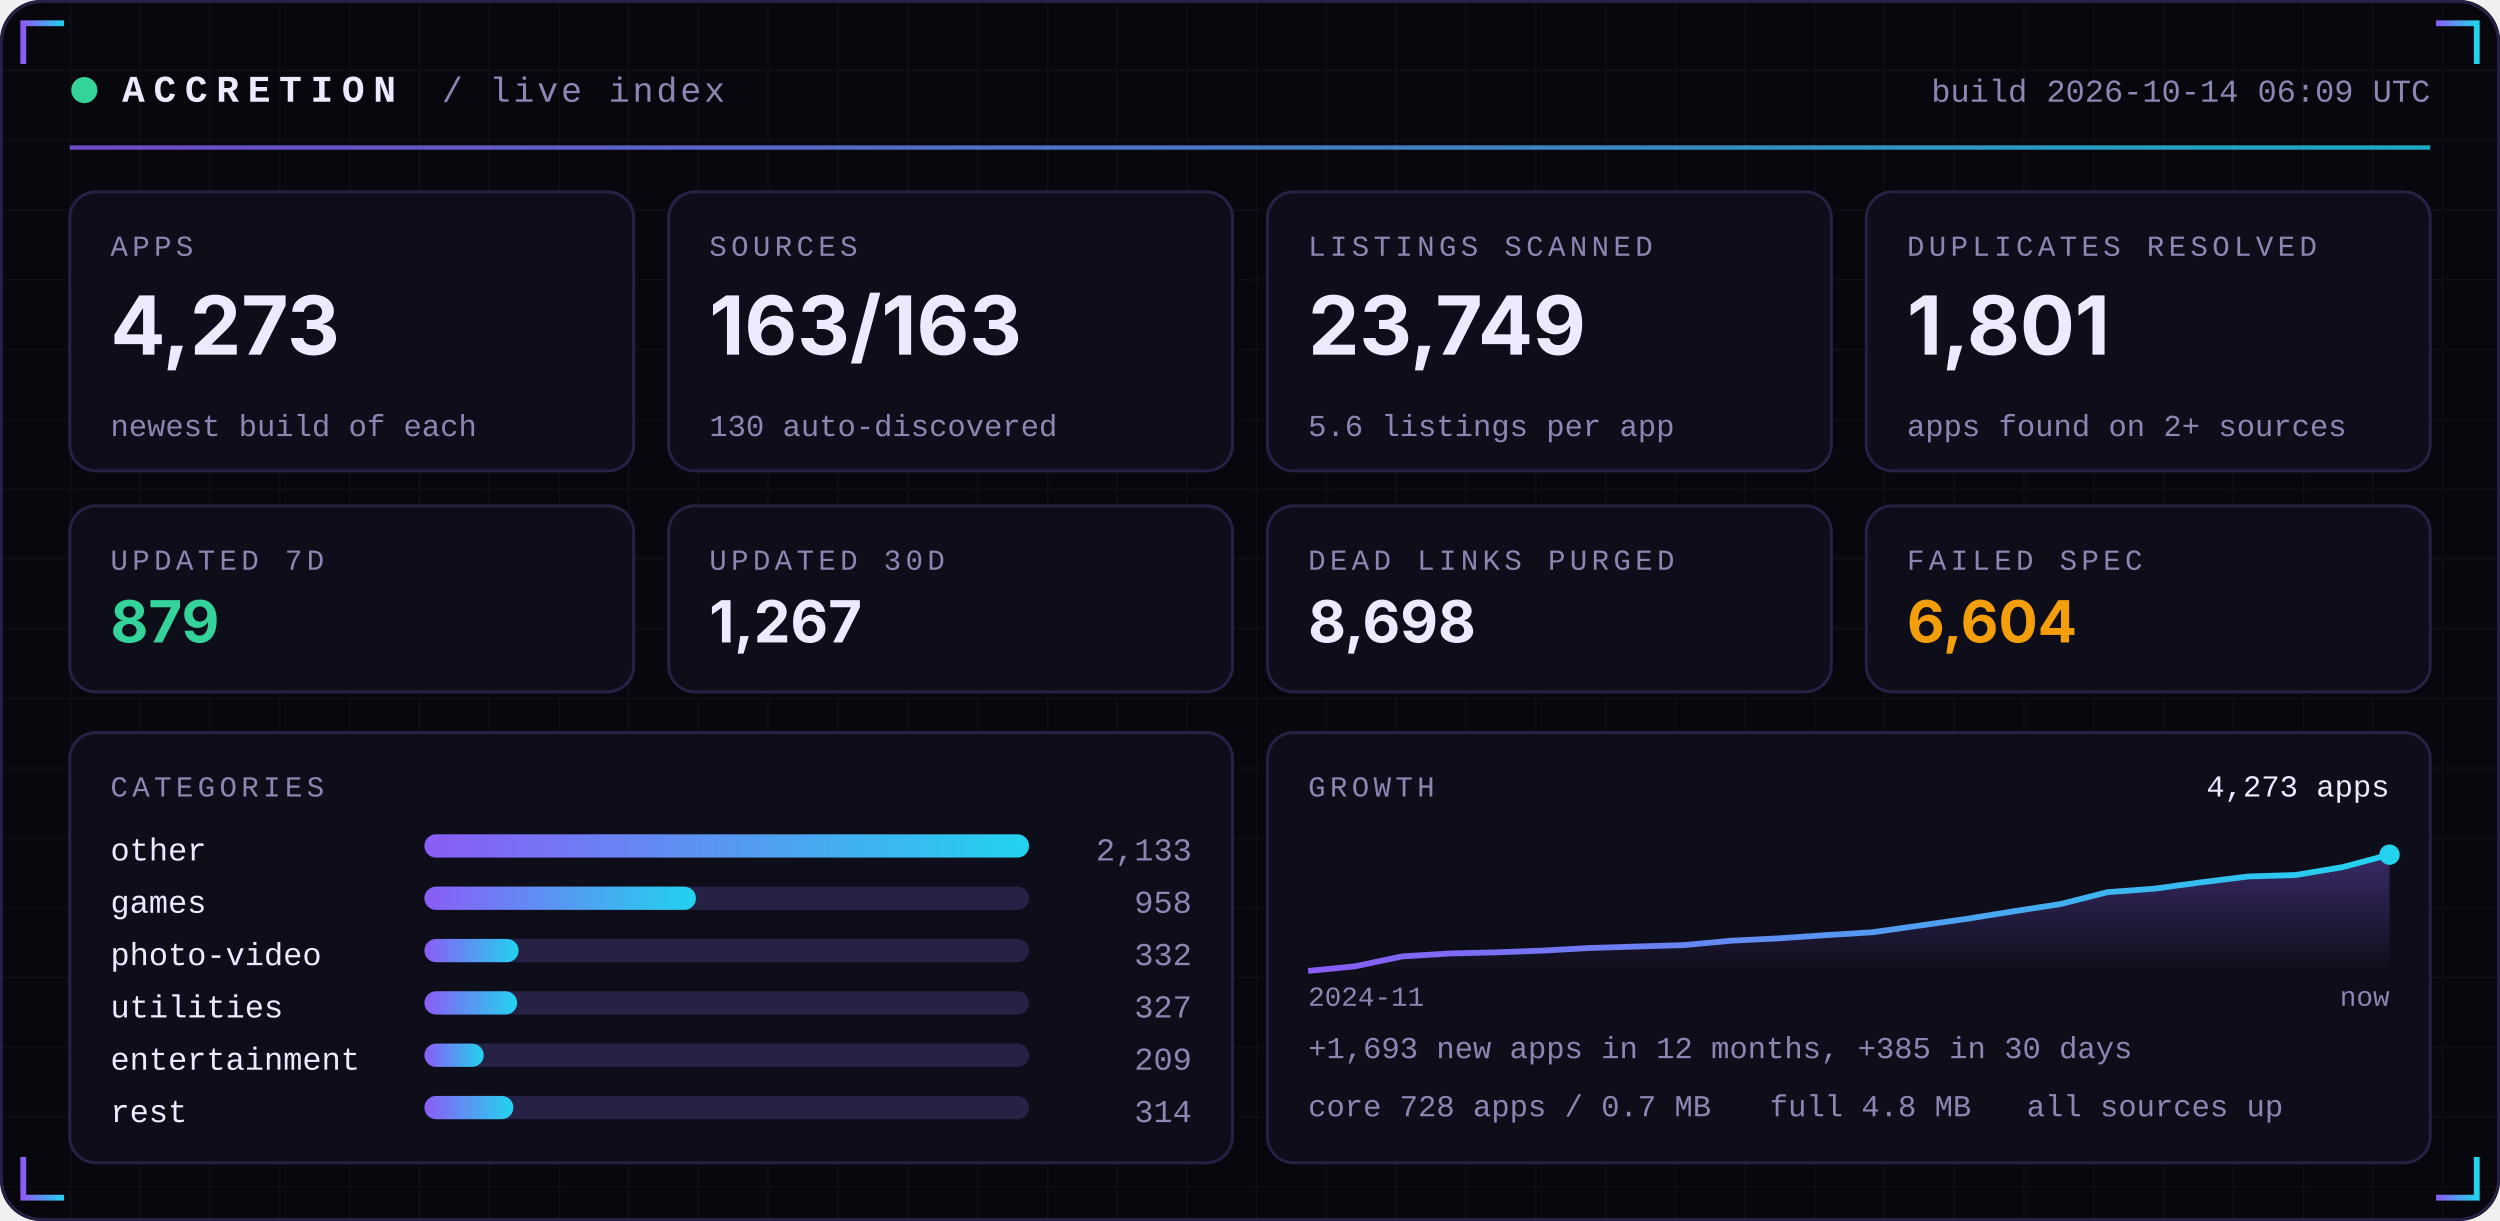
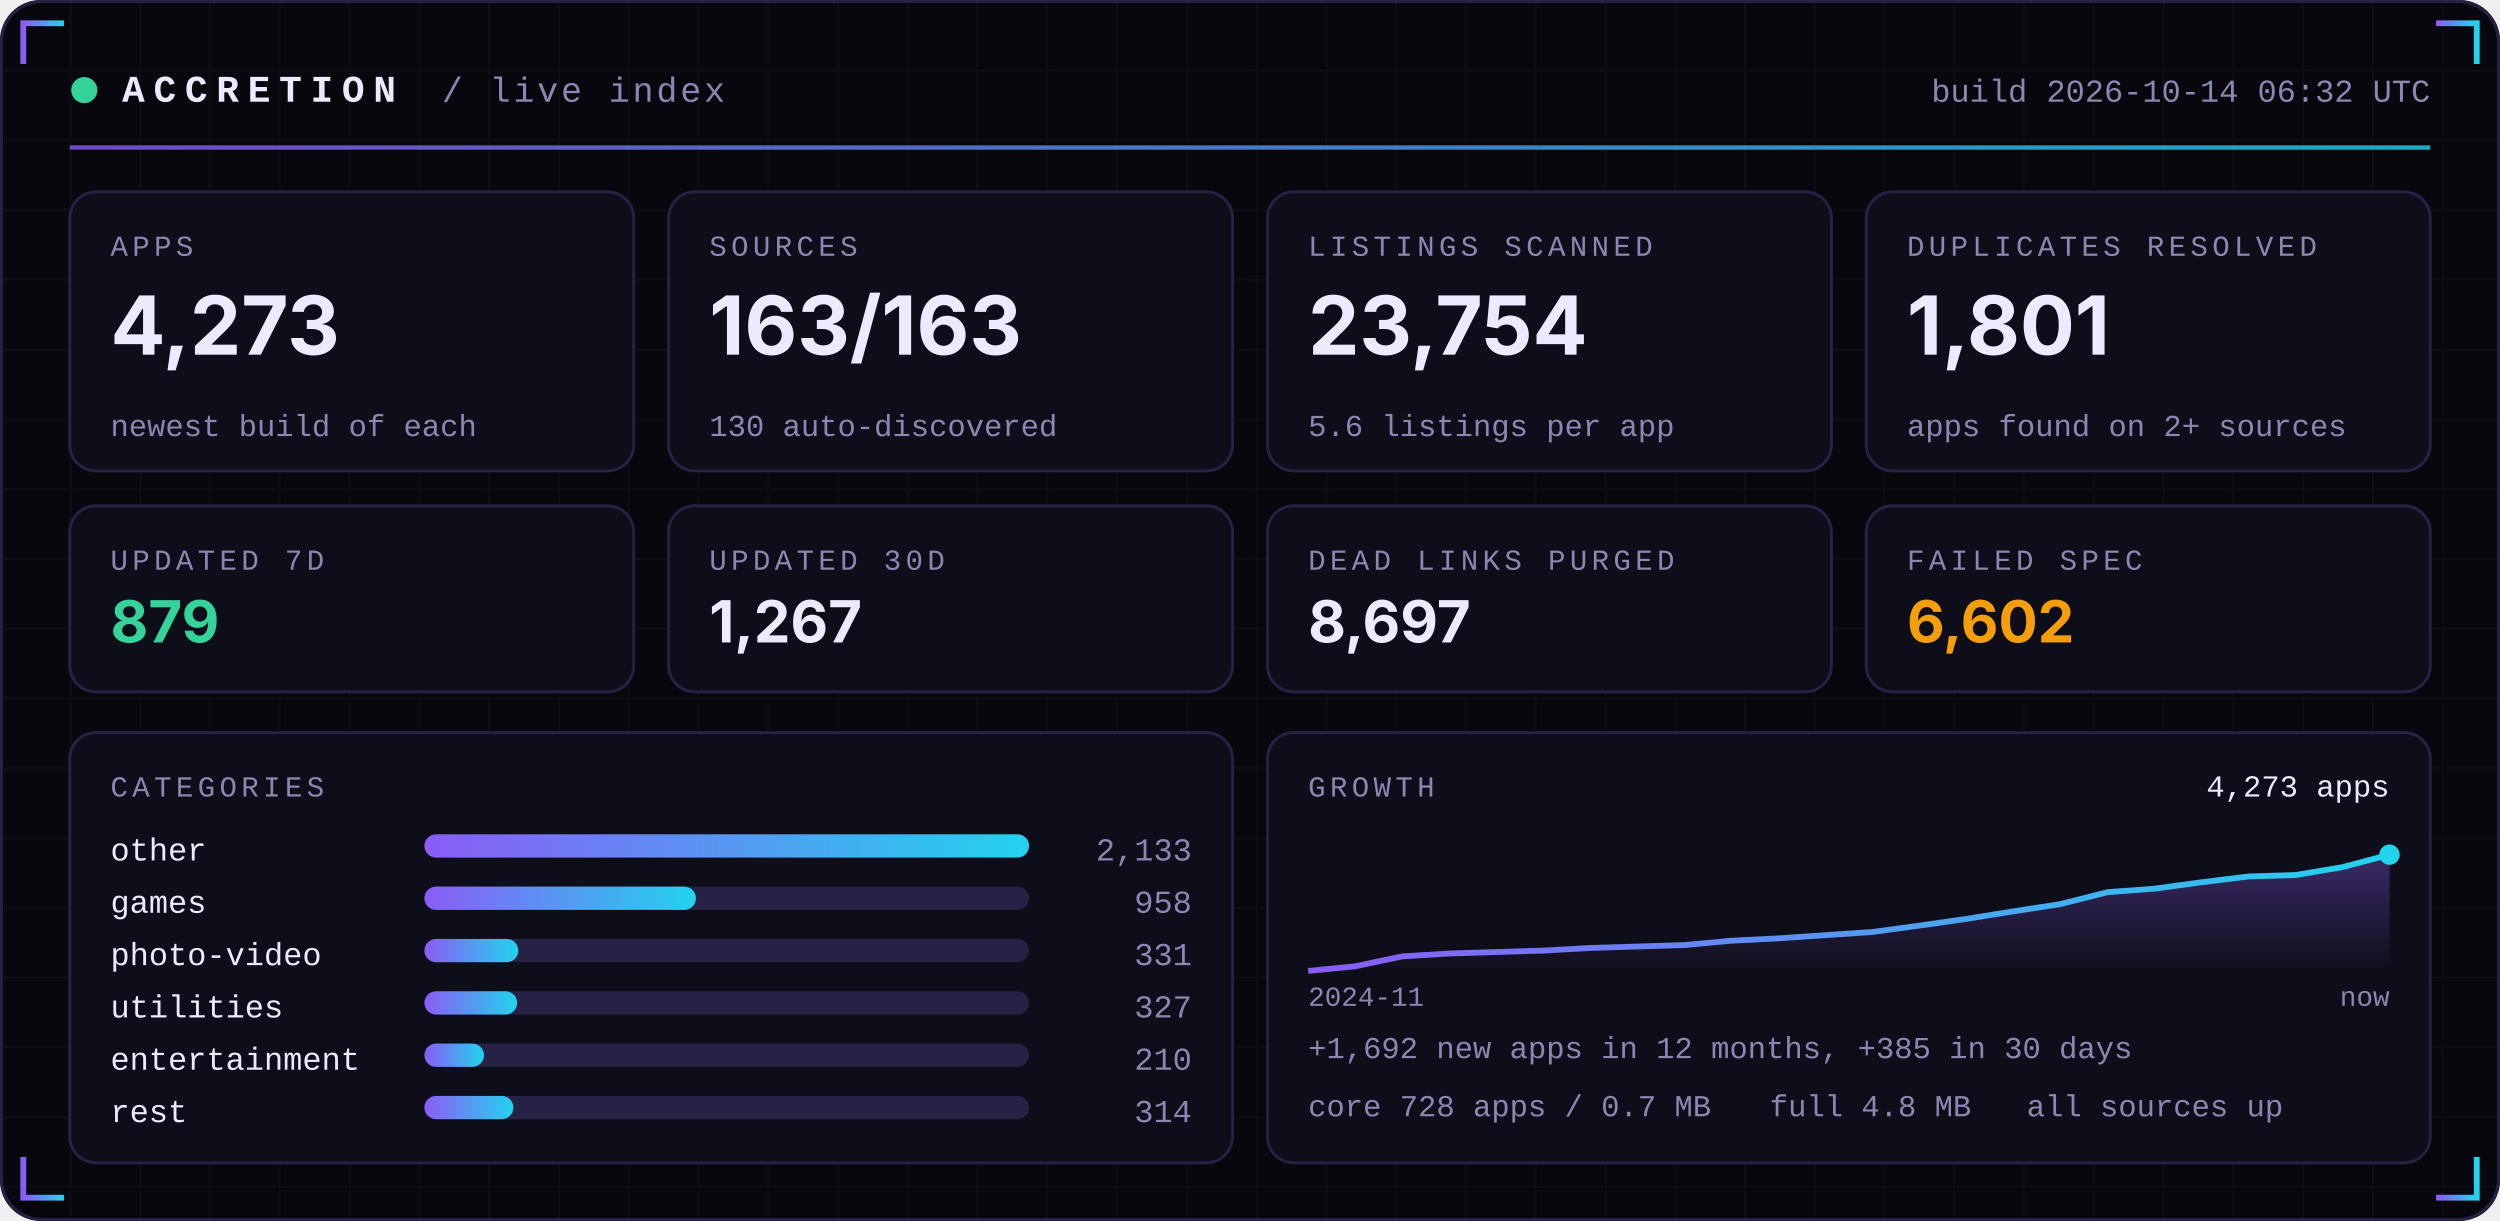
<svg xmlns="http://www.w3.org/2000/svg" width="860" height="420" viewBox="0 0 860 420" role="img">
  <defs>
    <linearGradient id="acc" x1="0" x2="1">
      <stop offset="0" stop-color="#8B5CF6" />
      <stop offset="1" stop-color="#22D3EE" />
    </linearGradient>
    <linearGradient id="area" x1="0" x2="0" y1="0" y2="1">
      <stop offset="0" stop-color="#8B5CF6" stop-opacity="0.35" />
      <stop offset="1" stop-color="#8B5CF6" stop-opacity="0" />
    </linearGradient>
    <pattern id="grid" width="24" height="24" patternUnits="userSpaceOnUse">
      <path d="M24 0H0V24" fill="none" stroke="#FFFFFF" stroke-opacity="0.035" />
    </pattern>
  </defs>
  <rect width="860" height="420" rx="14" fill="#07070D" />
  <rect width="860" height="420" rx="14" fill="url(#grid)" />
  <rect x="0.5" y="0.5" width="859" height="419" rx="14" fill="none" stroke="#262145" />
  <path d="M8 22 V8 H22" stroke="url(#acc)" stroke-width="2" fill="none" />
  <path d="M852 22 V8 H838" stroke="url(#acc)" stroke-width="2" fill="none" />
  <path d="M8 398 V412 H22" stroke="url(#acc)" stroke-width="2" fill="none" />
  <path d="M852 398 V412 H838" stroke="url(#acc)" stroke-width="2" fill="none" />
  <circle cx="29" cy="31" r="4.5" fill="#34D399">
    <animate attributeName="opacity" values="1;0.25;1" dur="2.4s" repeatCount="indefinite" />
  </circle>
  <text x="42" y="35" font-family="ui-monospace,SFMono-Regular,Menlo,Consolas,'Liberation Mono',monospace" font-size="13" font-weight="700" fill="#ECEAFF" text-anchor="start" letter-spacing="3">ACCRETION</text>
  <text x="152" y="35" font-family="ui-monospace,SFMono-Regular,Menlo,Consolas,'Liberation Mono',monospace" font-size="12" font-weight="400" fill="#8B87B3" text-anchor="start" letter-spacing="1">/ live index</text>
-   <text x="836" y="35" font-family="ui-monospace,SFMono-Regular,Menlo,Consolas,'Liberation Mono',monospace" font-size="11" font-weight="400" fill="#8B87B3" text-anchor="end" letter-spacing="0">build 2026-10-14 06:09 UTC</text>
+   <text x="836" y="35" font-family="ui-monospace,SFMono-Regular,Menlo,Consolas,'Liberation Mono',monospace" font-size="11" font-weight="400" fill="#8B87B3" text-anchor="end" letter-spacing="0">build 2026-10-14 06:32 UTC</text>
  <rect x="24" y="50" width="812" height="1.5" fill="url(#acc)" opacity="0.8" />
  <rect x="24.0" y="66" width="194.0" height="96" rx="9" fill="#0E0E1A" stroke="#262145" />
  <text x="38.0" y="88" font-family="ui-monospace,SFMono-Regular,Menlo,Consolas,'Liberation Mono',monospace" font-size="10" font-weight="400" fill="#8B87B3" text-anchor="start" letter-spacing="1.5">APPS</text>
  <text x="38.0" y="122" font-family="-apple-system,BlinkMacSystemFont,'Segoe UI',Inter,Helvetica,Arial,sans-serif" font-size="28" font-weight="700" fill="#ECEAFF" text-anchor="start" letter-spacing="0">4,273</text>
  <text x="38.0" y="150" font-family="ui-monospace,SFMono-Regular,Menlo,Consolas,'Liberation Mono',monospace" font-size="10.5" font-weight="400" fill="#8B87B3" text-anchor="start" letter-spacing="0">newest build of each</text>
  <rect x="230.0" y="66" width="194.0" height="96" rx="9" fill="#0E0E1A" stroke="#262145" />
  <text x="244.0" y="88" font-family="ui-monospace,SFMono-Regular,Menlo,Consolas,'Liberation Mono',monospace" font-size="10" font-weight="400" fill="#8B87B3" text-anchor="start" letter-spacing="1.5">SOURCES</text>
  <text x="244.0" y="122" font-family="-apple-system,BlinkMacSystemFont,'Segoe UI',Inter,Helvetica,Arial,sans-serif" font-size="28" font-weight="700" fill="#ECEAFF" text-anchor="start" letter-spacing="0">163/163</text>
  <text x="244.0" y="150" font-family="ui-monospace,SFMono-Regular,Menlo,Consolas,'Liberation Mono',monospace" font-size="10.5" font-weight="400" fill="#8B87B3" text-anchor="start" letter-spacing="0">130 auto-discovered</text>
  <rect x="436.0" y="66" width="194.0" height="96" rx="9" fill="#0E0E1A" stroke="#262145" />
  <text x="450.0" y="88" font-family="ui-monospace,SFMono-Regular,Menlo,Consolas,'Liberation Mono',monospace" font-size="10" font-weight="400" fill="#8B87B3" text-anchor="start" letter-spacing="1.5">LISTINGS SCANNED</text>
-   <text x="450.0" y="122" font-family="-apple-system,BlinkMacSystemFont,'Segoe UI',Inter,Helvetica,Arial,sans-serif" font-size="28" font-weight="700" fill="#ECEAFF" text-anchor="start" letter-spacing="0">23,749</text>
+   <text x="450.0" y="122" font-family="-apple-system,BlinkMacSystemFont,'Segoe UI',Inter,Helvetica,Arial,sans-serif" font-size="28" font-weight="700" fill="#ECEAFF" text-anchor="start" letter-spacing="0">23,754</text>
  <text x="450.0" y="150" font-family="ui-monospace,SFMono-Regular,Menlo,Consolas,'Liberation Mono',monospace" font-size="10.5" font-weight="400" fill="#8B87B3" text-anchor="start" letter-spacing="0">5.6 listings per app</text>
  <rect x="642.0" y="66" width="194.0" height="96" rx="9" fill="#0E0E1A" stroke="#262145" />
  <text x="656.0" y="88" font-family="ui-monospace,SFMono-Regular,Menlo,Consolas,'Liberation Mono',monospace" font-size="10" font-weight="400" fill="#8B87B3" text-anchor="start" letter-spacing="1.5">DUPLICATES RESOLVED</text>
  <text x="656.0" y="122" font-family="-apple-system,BlinkMacSystemFont,'Segoe UI',Inter,Helvetica,Arial,sans-serif" font-size="28" font-weight="700" fill="#ECEAFF" text-anchor="start" letter-spacing="0">1,801</text>
  <text x="656.0" y="150" font-family="ui-monospace,SFMono-Regular,Menlo,Consolas,'Liberation Mono',monospace" font-size="10.5" font-weight="400" fill="#8B87B3" text-anchor="start" letter-spacing="0">apps found on 2+ sources</text>
  <rect x="24.0" y="174" width="194.0" height="64" rx="9" fill="#0E0E1A" stroke="#262145" />
  <text x="38.0" y="196" font-family="ui-monospace,SFMono-Regular,Menlo,Consolas,'Liberation Mono',monospace" font-size="10" font-weight="400" fill="#8B87B3" text-anchor="start" letter-spacing="1.5">UPDATED 7D</text>
  <text x="38.0" y="221" font-family="-apple-system,BlinkMacSystemFont,'Segoe UI',Inter,Helvetica,Arial,sans-serif" font-size="20" font-weight="700" fill="#34D399" text-anchor="start" letter-spacing="0">879</text>
  <rect x="230.0" y="174" width="194.0" height="64" rx="9" fill="#0E0E1A" stroke="#262145" />
  <text x="244.0" y="196" font-family="ui-monospace,SFMono-Regular,Menlo,Consolas,'Liberation Mono',monospace" font-size="10" font-weight="400" fill="#8B87B3" text-anchor="start" letter-spacing="1.5">UPDATED 30D</text>
  <text x="244.0" y="221" font-family="-apple-system,BlinkMacSystemFont,'Segoe UI',Inter,Helvetica,Arial,sans-serif" font-size="20" font-weight="700" fill="#ECEAFF" text-anchor="start" letter-spacing="0">1,267</text>
  <rect x="436.0" y="174" width="194.0" height="64" rx="9" fill="#0E0E1A" stroke="#262145" />
  <text x="450.0" y="196" font-family="ui-monospace,SFMono-Regular,Menlo,Consolas,'Liberation Mono',monospace" font-size="10" font-weight="400" fill="#8B87B3" text-anchor="start" letter-spacing="1.5">DEAD LINKS PURGED</text>
-   <text x="450.0" y="221" font-family="-apple-system,BlinkMacSystemFont,'Segoe UI',Inter,Helvetica,Arial,sans-serif" font-size="20" font-weight="700" fill="#ECEAFF" text-anchor="start" letter-spacing="0">8,698</text>
+   <text x="450.0" y="221" font-family="-apple-system,BlinkMacSystemFont,'Segoe UI',Inter,Helvetica,Arial,sans-serif" font-size="20" font-weight="700" fill="#ECEAFF" text-anchor="start" letter-spacing="0">8,697</text>
  <rect x="642.0" y="174" width="194.0" height="64" rx="9" fill="#0E0E1A" stroke="#262145" />
  <text x="656.0" y="196" font-family="ui-monospace,SFMono-Regular,Menlo,Consolas,'Liberation Mono',monospace" font-size="10" font-weight="400" fill="#8B87B3" text-anchor="start" letter-spacing="1.5">FAILED SPEC</text>
-   <text x="656.0" y="221" font-family="-apple-system,BlinkMacSystemFont,'Segoe UI',Inter,Helvetica,Arial,sans-serif" font-size="20" font-weight="700" fill="#F59E0B" text-anchor="start" letter-spacing="0">6,604</text>
+   <text x="656.0" y="221" font-family="-apple-system,BlinkMacSystemFont,'Segoe UI',Inter,Helvetica,Arial,sans-serif" font-size="20" font-weight="700" fill="#F59E0B" text-anchor="start" letter-spacing="0">6,602</text>
  <rect x="24" y="252" width="400.0" height="148" rx="9" fill="#0E0E1A" stroke="#262145" />
  <rect x="436.0" y="252" width="400.0" height="148" rx="9" fill="#0E0E1A" stroke="#262145" />
  <text x="38" y="274" font-family="ui-monospace,SFMono-Regular,Menlo,Consolas,'Liberation Mono',monospace" font-size="10" font-weight="400" fill="#8B87B3" text-anchor="start" letter-spacing="1.5">CATEGORIES</text>
  <text x="38" y="296" font-family="ui-monospace,SFMono-Regular,Menlo,Consolas,'Liberation Mono',monospace" font-size="11" font-weight="400" fill="#ECEAFF" text-anchor="start" letter-spacing="0">other</text>
  <rect x="146" y="287" width="208.0" height="8" rx="4" fill="#262145" />
  <rect x="146" y="287" width="208.0" height="8" rx="4" fill="url(#acc)" />
  <text x="410.0" y="296" font-family="ui-monospace,SFMono-Regular,Menlo,Consolas,'Liberation Mono',monospace" font-size="11" font-weight="400" fill="#8B87B3" text-anchor="end" letter-spacing="0">2,133</text>
  <text x="38" y="314" font-family="ui-monospace,SFMono-Regular,Menlo,Consolas,'Liberation Mono',monospace" font-size="11" font-weight="400" fill="#ECEAFF" text-anchor="start" letter-spacing="0">games</text>
  <rect x="146" y="305" width="208.0" height="8" rx="4" fill="#262145" />
  <rect x="146" y="305" width="93.4" height="8" rx="4" fill="url(#acc)" />
  <text x="410.0" y="314" font-family="ui-monospace,SFMono-Regular,Menlo,Consolas,'Liberation Mono',monospace" font-size="11" font-weight="400" fill="#8B87B3" text-anchor="end" letter-spacing="0">958</text>
  <text x="38" y="332" font-family="ui-monospace,SFMono-Regular,Menlo,Consolas,'Liberation Mono',monospace" font-size="11" font-weight="400" fill="#ECEAFF" text-anchor="start" letter-spacing="0">photo-video</text>
  <rect x="146" y="323" width="208.0" height="8" rx="4" fill="#262145" />
-   <rect x="146" y="323" width="32.4" height="8" rx="4" fill="url(#acc)" />
-   <text x="410.0" y="332" font-family="ui-monospace,SFMono-Regular,Menlo,Consolas,'Liberation Mono',monospace" font-size="11" font-weight="400" fill="#8B87B3" text-anchor="end" letter-spacing="0">332</text>
+   <rect x="146" y="323" width="32.3" height="8" rx="4" fill="url(#acc)" />
+   <text x="410.0" y="332" font-family="ui-monospace,SFMono-Regular,Menlo,Consolas,'Liberation Mono',monospace" font-size="11" font-weight="400" fill="#8B87B3" text-anchor="end" letter-spacing="0">331</text>
  <text x="38" y="350" font-family="ui-monospace,SFMono-Regular,Menlo,Consolas,'Liberation Mono',monospace" font-size="11" font-weight="400" fill="#ECEAFF" text-anchor="start" letter-spacing="0">utilities</text>
  <rect x="146" y="341" width="208.0" height="8" rx="4" fill="#262145" />
  <rect x="146" y="341" width="31.9" height="8" rx="4" fill="url(#acc)" />
  <text x="410.0" y="350" font-family="ui-monospace,SFMono-Regular,Menlo,Consolas,'Liberation Mono',monospace" font-size="11" font-weight="400" fill="#8B87B3" text-anchor="end" letter-spacing="0">327</text>
  <text x="38" y="368" font-family="ui-monospace,SFMono-Regular,Menlo,Consolas,'Liberation Mono',monospace" font-size="11" font-weight="400" fill="#ECEAFF" text-anchor="start" letter-spacing="0">entertainment</text>
  <rect x="146" y="359" width="208.0" height="8" rx="4" fill="#262145" />
-   <rect x="146" y="359" width="20.4" height="8" rx="4" fill="url(#acc)" />
-   <text x="410.0" y="368" font-family="ui-monospace,SFMono-Regular,Menlo,Consolas,'Liberation Mono',monospace" font-size="11" font-weight="400" fill="#8B87B3" text-anchor="end" letter-spacing="0">209</text>
+   <rect x="146" y="359" width="20.5" height="8" rx="4" fill="url(#acc)" />
+   <text x="410.0" y="368" font-family="ui-monospace,SFMono-Regular,Menlo,Consolas,'Liberation Mono',monospace" font-size="11" font-weight="400" fill="#8B87B3" text-anchor="end" letter-spacing="0">210</text>
  <text x="38" y="386" font-family="ui-monospace,SFMono-Regular,Menlo,Consolas,'Liberation Mono',monospace" font-size="11" font-weight="400" fill="#ECEAFF" text-anchor="start" letter-spacing="0">rest</text>
  <rect x="146" y="377" width="208.0" height="8" rx="4" fill="#262145" />
  <rect x="146" y="377" width="30.6" height="8" rx="4" fill="url(#acc)" />
  <text x="410.0" y="386" font-family="ui-monospace,SFMono-Regular,Menlo,Consolas,'Liberation Mono',monospace" font-size="11" font-weight="400" fill="#8B87B3" text-anchor="end" letter-spacing="0">314</text>
  <text x="450.0" y="274" font-family="ui-monospace,SFMono-Regular,Menlo,Consolas,'Liberation Mono',monospace" font-size="10" font-weight="400" fill="#8B87B3" text-anchor="start" letter-spacing="1.5">GROWTH</text>
-   <polygon points="450.0,334 450.0,334.0 466.2,332.4 482.3,329.0 498.5,328.0 514.7,327.6 530.9,327.0 547.0,326.1 563.2,325.6 579.4,325.1 595.6,323.6 611.7,322.8 627.9,321.7 644.1,320.7 660.3,318.4 676.4,316.1 692.6,313.5 708.8,311.0 725.0,306.9 741.1,305.7 757.3,303.5 773.5,301.5 789.7,301.0 805.8,298.3 822.0,294.0 822.0,334" fill="url(#area)" />
-   <polyline points="450.0,334.0 466.2,332.4 482.3,329.0 498.5,328.0 514.7,327.6 530.9,327.0 547.0,326.1 563.2,325.6 579.4,325.1 595.6,323.6 611.7,322.8 627.9,321.7 644.1,320.7 660.3,318.4 676.4,316.1 692.6,313.5 708.8,311.0 725.0,306.9 741.1,305.7 757.3,303.5 773.5,301.5 789.7,301.0 805.8,298.3 822.0,294.0" fill="none" stroke="url(#acc)" stroke-width="2" stroke-linejoin="round" />
+   <polygon points="450.0,334 450.0,334.0 466.2,332.4 482.3,329.0 498.5,328.0 514.7,327.5 530.9,327.0 547.0,326.1 563.2,325.6 579.4,325.1 595.6,323.6 611.7,322.8 627.9,321.7 644.1,320.6 660.3,318.4 676.4,316.1 692.6,313.5 708.8,311.0 725.0,306.9 741.1,305.7 757.3,303.5 773.5,301.5 789.7,301.0 805.8,298.3 822.0,294.0 822.0,334" fill="url(#area)" />
+   <polyline points="450.0,334.0 466.2,332.4 482.3,329.0 498.5,328.0 514.7,327.5 530.9,327.0 547.0,326.1 563.2,325.6 579.4,325.1 595.6,323.6 611.7,322.8 627.9,321.7 644.1,320.6 660.3,318.4 676.4,316.1 692.6,313.5 708.8,311.0 725.0,306.9 741.1,305.7 757.3,303.5 773.5,301.5 789.7,301.0 805.8,298.3 822.0,294.0" fill="none" stroke="url(#acc)" stroke-width="2" stroke-linejoin="round" />
  <circle cx="822.0" cy="294.0" r="3.5" fill="#22D3EE" />
  <text x="822.0" y="274" font-family="ui-monospace,SFMono-Regular,Menlo,Consolas,'Liberation Mono',monospace" font-size="10.5" font-weight="400" fill="#ECEAFF" text-anchor="end" letter-spacing="0">4,273 apps</text>
  <text x="450.0" y="346" font-family="ui-monospace,SFMono-Regular,Menlo,Consolas,'Liberation Mono',monospace" font-size="9.5" font-weight="400" fill="#8B87B3" text-anchor="start" letter-spacing="0">2024-11</text>
  <text x="822.0" y="346" font-family="ui-monospace,SFMono-Regular,Menlo,Consolas,'Liberation Mono',monospace" font-size="9.5" font-weight="400" fill="#8B87B3" text-anchor="end" letter-spacing="0">now</text>
-   <text x="450.0" y="364" font-family="ui-monospace,SFMono-Regular,Menlo,Consolas,'Liberation Mono',monospace" font-size="10.5" font-weight="400" fill="#8B87B3" text-anchor="start" letter-spacing="0">+1,693 new apps in 12 months, +385 in 30 days</text>
+   <text x="450.0" y="364" font-family="ui-monospace,SFMono-Regular,Menlo,Consolas,'Liberation Mono',monospace" font-size="10.5" font-weight="400" fill="#8B87B3" text-anchor="start" letter-spacing="0">+1,692 new apps in 12 months, +385 in 30 days</text>
  <text x="450.0" y="384" font-family="ui-monospace,SFMono-Regular,Menlo,Consolas,'Liberation Mono',monospace" font-size="10.5" font-weight="400" fill="#8B87B3" text-anchor="start" letter-spacing="0">core 728 apps / 0.7 MB</text>
  <text x="608.8" y="384" font-family="ui-monospace,SFMono-Regular,Menlo,Consolas,'Liberation Mono',monospace" font-size="10.5" font-weight="400" fill="#8B87B3" text-anchor="start" letter-spacing="0">full 4.8 MB</text>
  <text x="697.2" y="384" font-family="ui-monospace,SFMono-Regular,Menlo,Consolas,'Liberation Mono',monospace" font-size="10.5" font-weight="400" fill="#8B87B3" text-anchor="start" letter-spacing="0">all sources up</text>
</svg>
